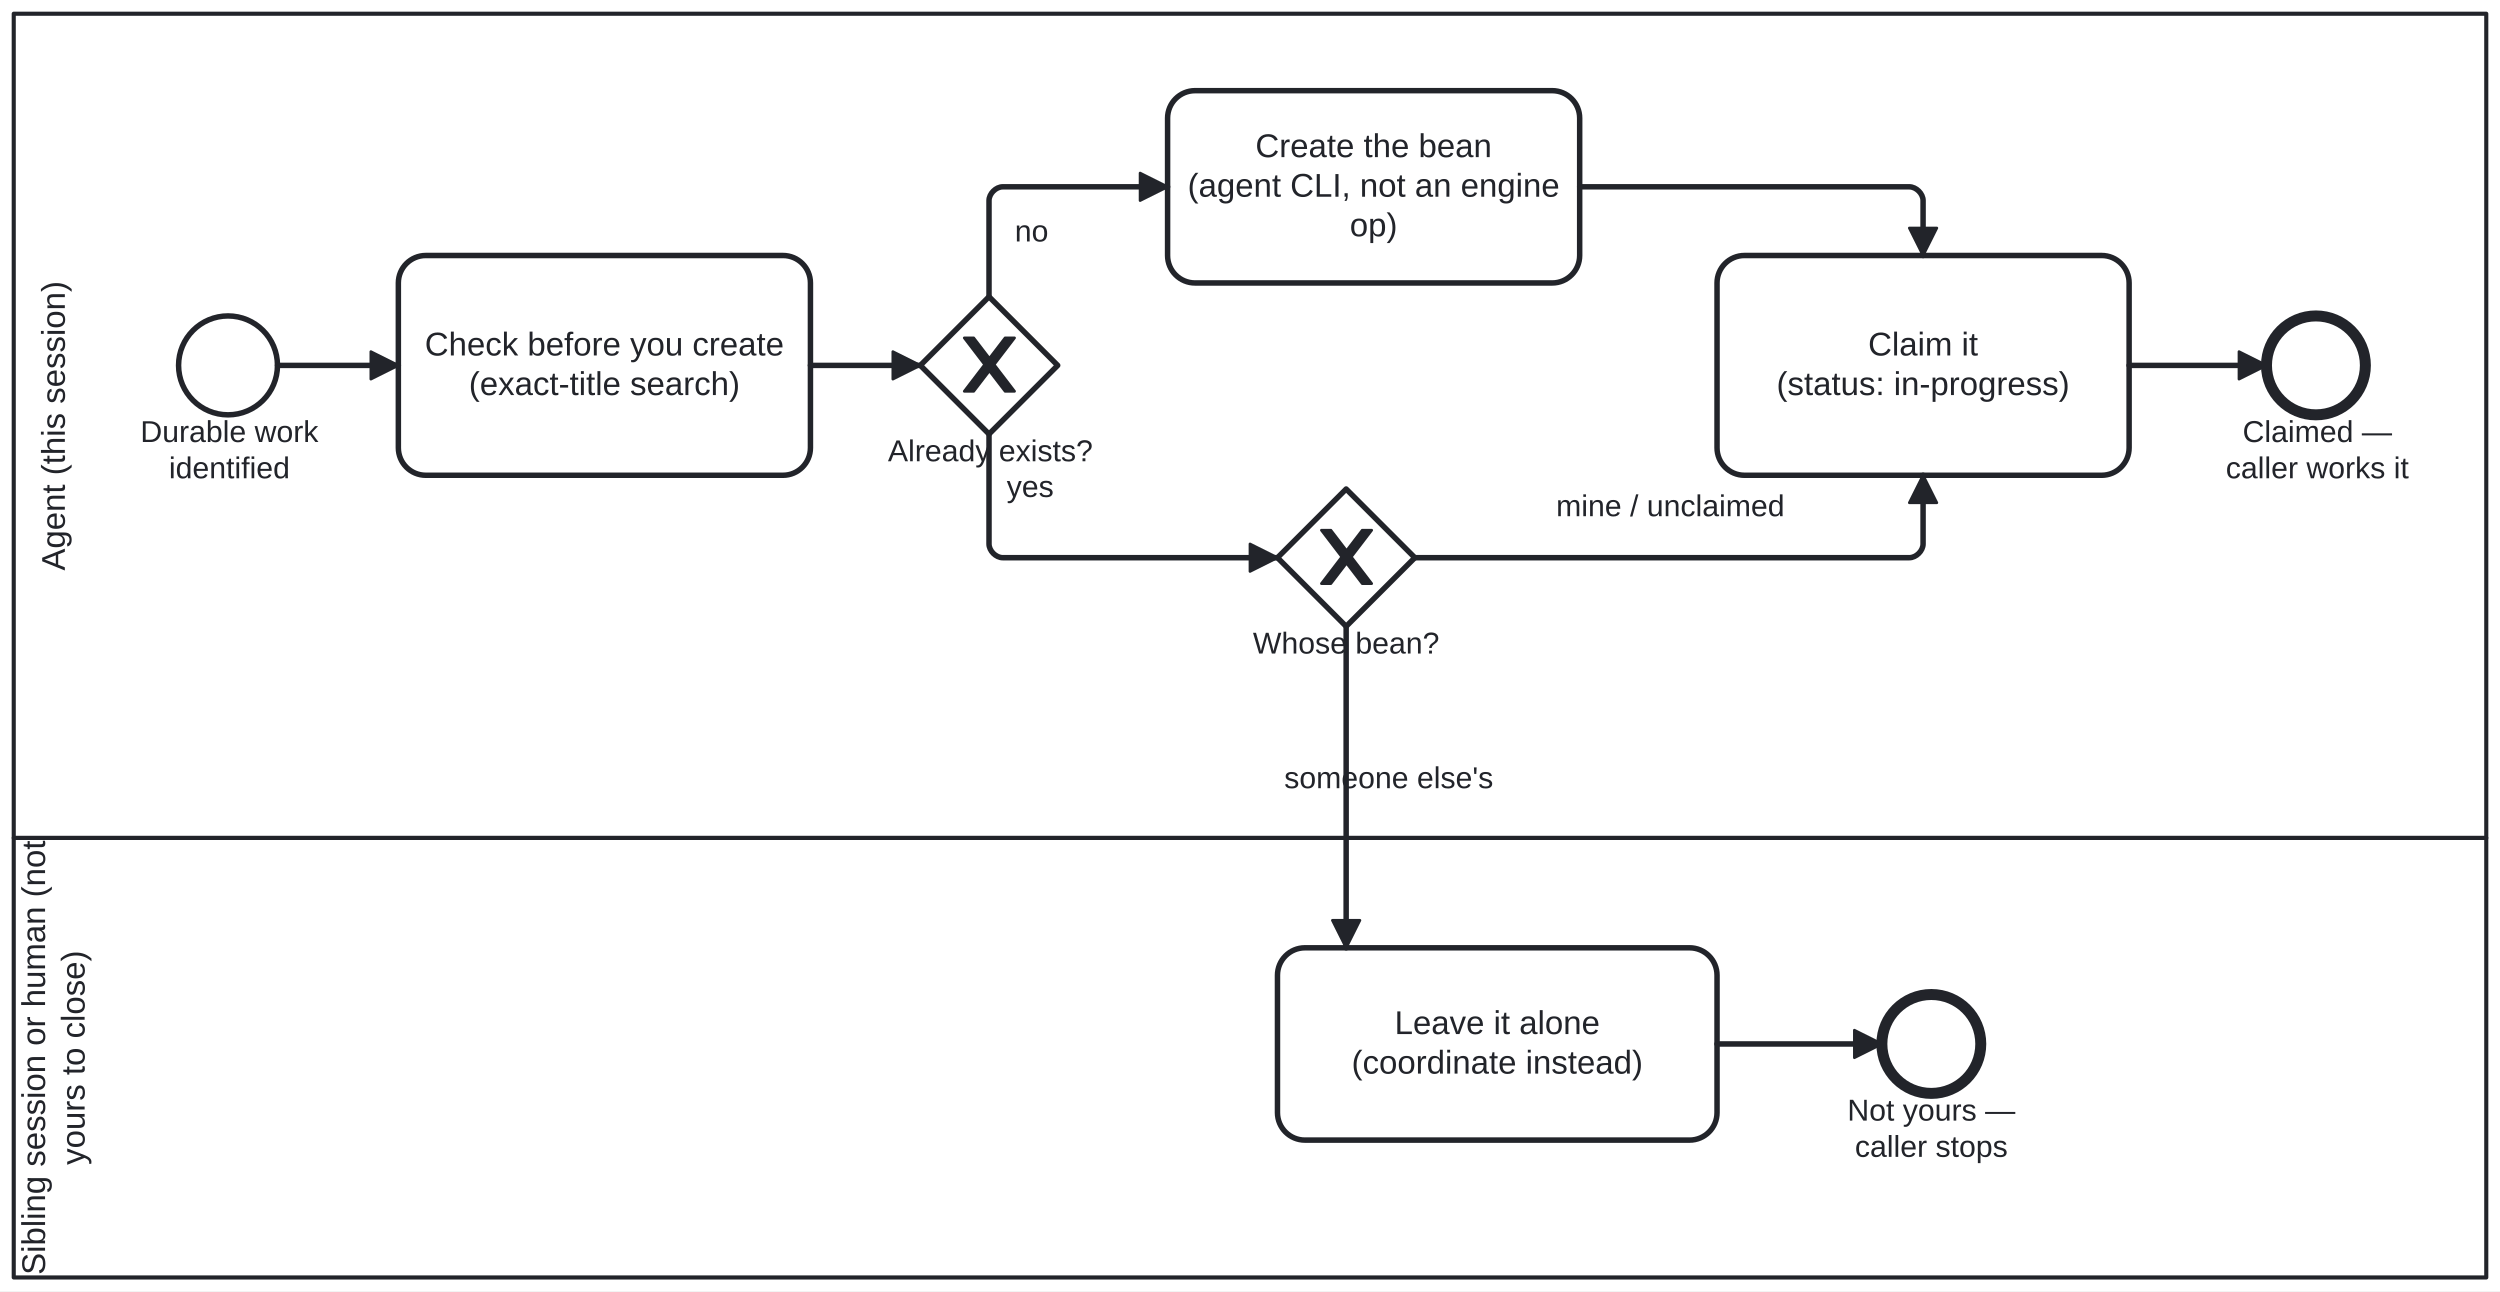
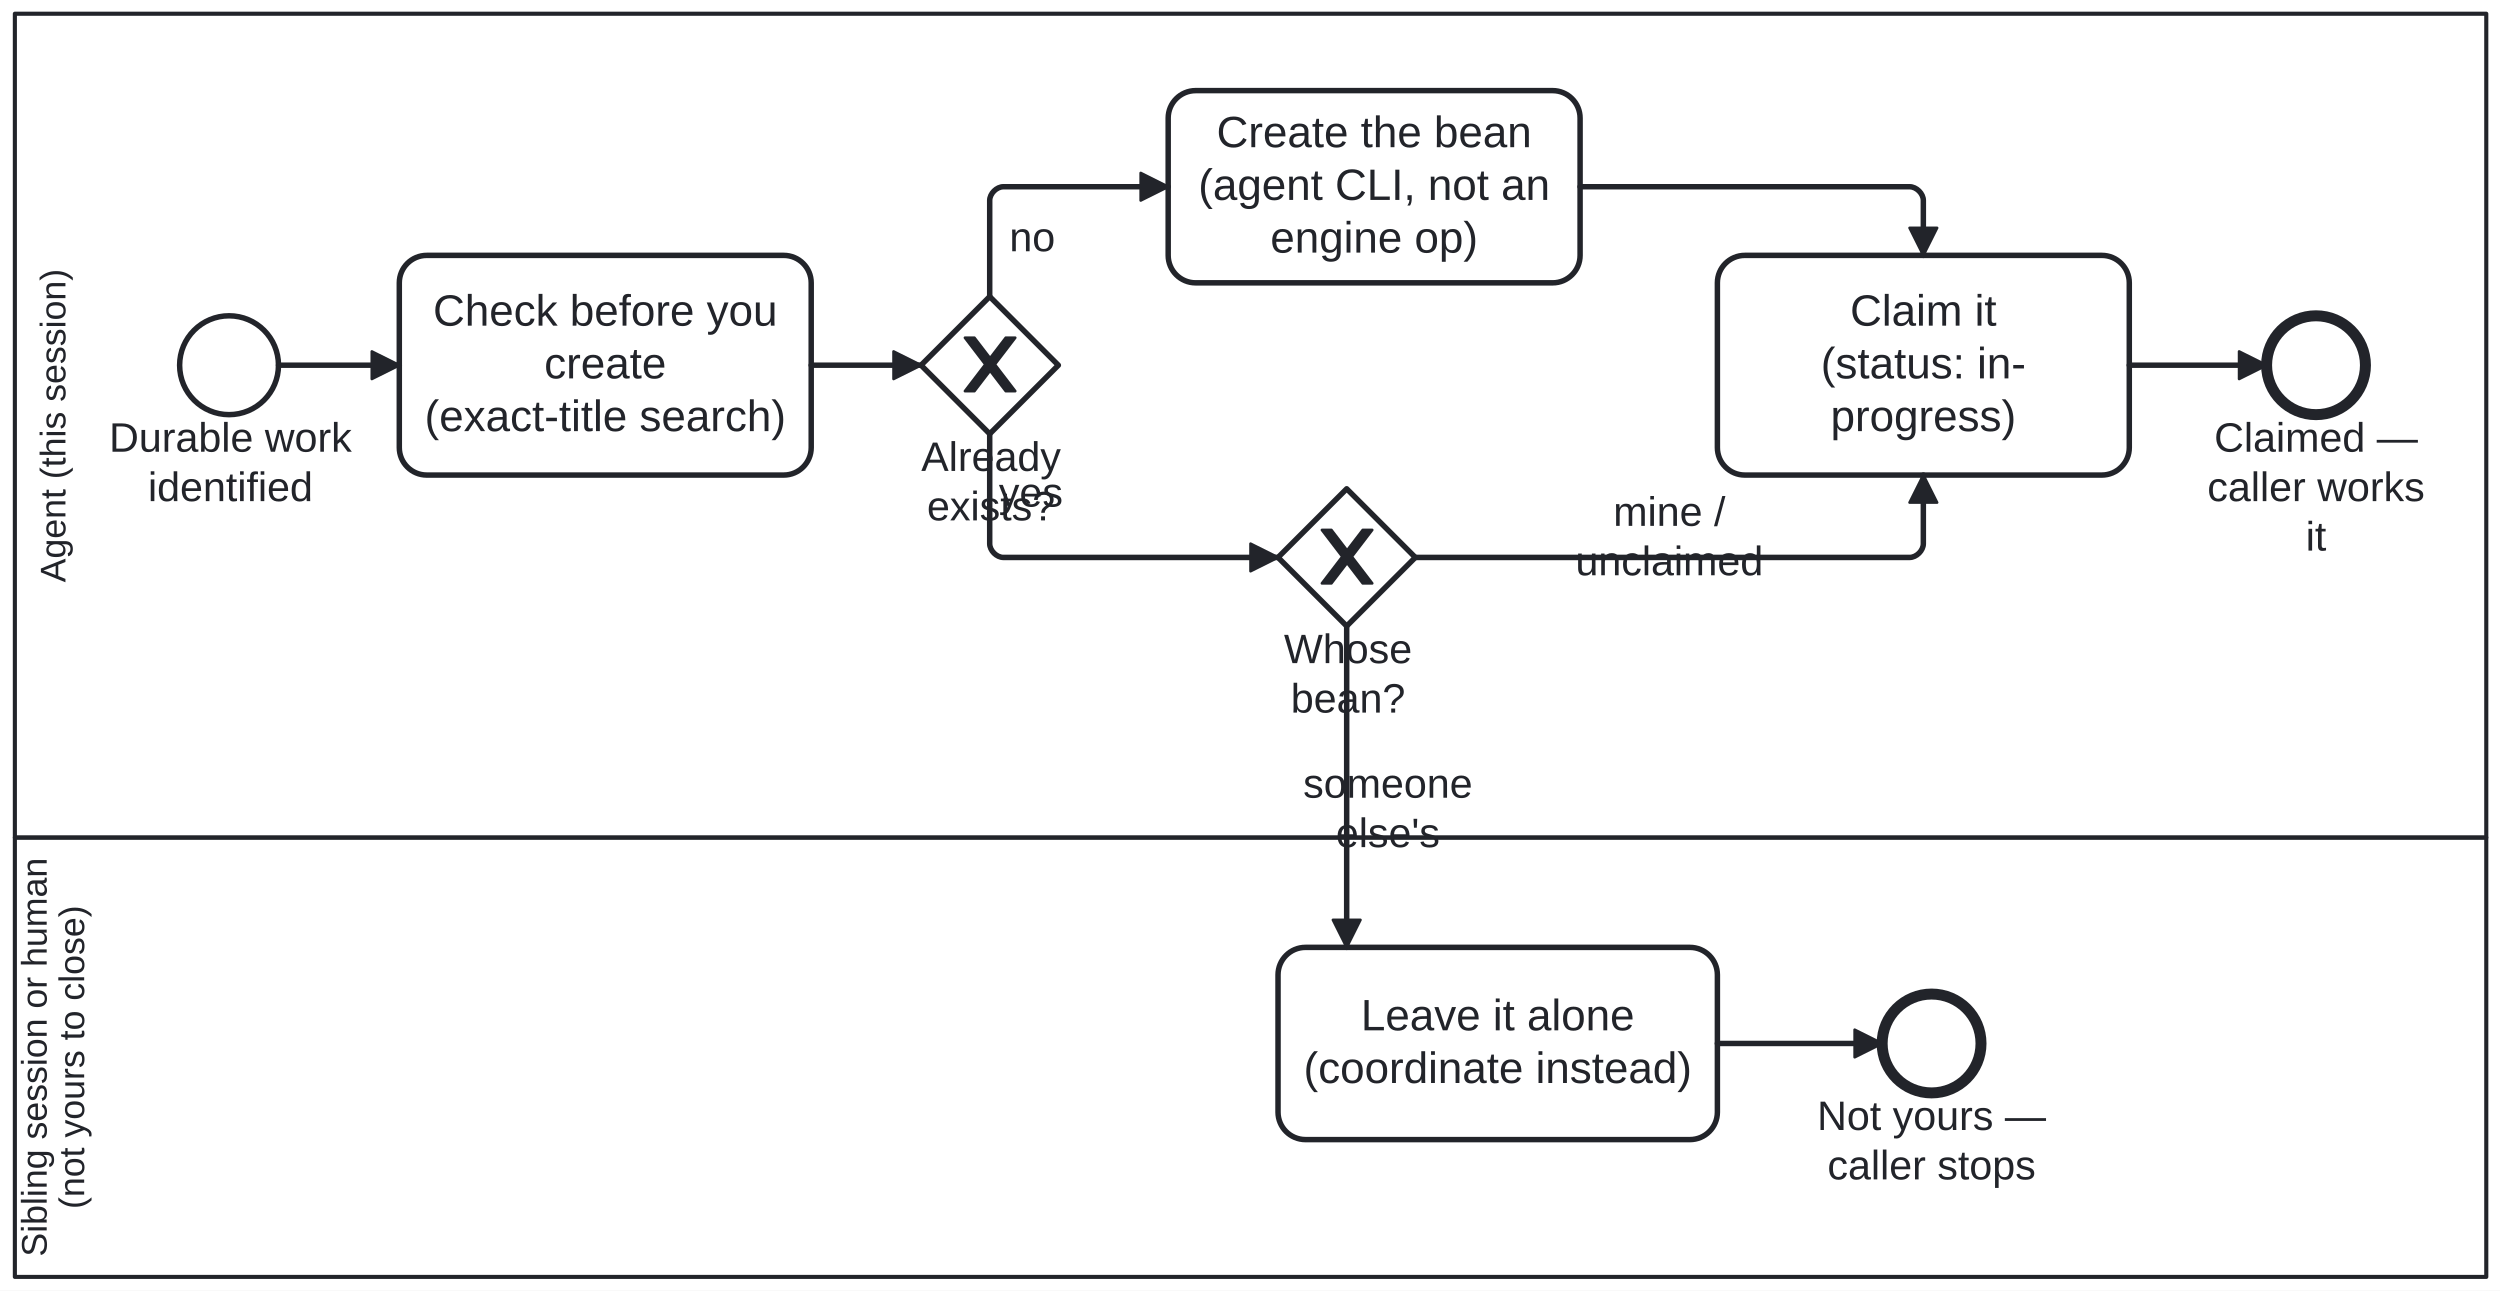
- <svg xmlns="http://www.w3.org/2000/svg" width="100%" style="max-width:100%;height:auto" viewBox="155 75 910 470" version="1.1">
-   <rect x="155" y="75" width="910" height="470" fill="#ffffff" />
+ <svg xmlns="http://www.w3.org/2000/svg" width="100%" style="max-width:100%;height:auto" viewBox="154.587 75 910.412 470" version="1.1">
+   <rect x="154.587" y="75" width="910.412" height="470" fill="#ffffff" />
  <g class="djs-group">
    <g class="djs-element djs-shape" data-element-id="Lane_Sibling" style="display: block;" transform="matrix(1 0 0 1 160 380)">
      <g class="djs-visual">
        <rect x="0" y="0" width="900" height="160" rx="0" ry="0" style="stroke-linecap: round; stroke-linejoin: round; stroke: rgb(34, 36, 42); stroke-width: 1.5px; fill: white; fill-opacity: 0.25;" />
-         <text lineHeight="1.2" class="djs-label" style="font-family: Arial, sans-serif; font-size: 12px; font-weight: normal; fill: rgb(34, 36, 42);" transform="matrix(-1.83697e-16 -1 1 -1.83697e-16 0 160)">
-           <tspan x="0.957" y="11.4">Sibling session or human (not </tspan>
-           <tspan x="40.985" y="25.8">yours to close)</tspan>
+         <text lineHeight="1.05" class="djs-label" transform="matrix(-1.83697e-16 -1 1 -1.83697e-16 0 160)" style="font-family: Arial, sans-serif; font-size: 13px; font-weight: normal; fill: rgb(34, 36, 42);">
+           <tspan x="7.376" y="11.588">Sibling session or human </tspan>
+           <tspan x="24.728" y="25.238">(not yours to close)</tspan>
        </text>
      </g>
      <rect class="djs-hit djs-hit-all" x="0" y="0" width="900" height="160" style="fill: none; stroke-opacity: 0; stroke: white; stroke-width: 15px;" />
    </g>
  </g>
  <g class="djs-group">
    <g class="djs-element djs-shape" data-element-id="Lane_Agent" style="display: block;" transform="matrix(1 0 0 1 160 80)">
      <g class="djs-visual">
        <rect x="0" y="0" width="900" height="300" rx="0" ry="0" style="stroke-linecap: round; stroke-linejoin: round; stroke: rgb(34, 36, 42); stroke-width: 1.5px; fill: white; fill-opacity: 0.25;" />
-         <text lineHeight="1.2" class="djs-label" style="font-family: Arial, sans-serif; font-size: 12px; font-weight: normal; fill: rgb(34, 36, 42);" transform="matrix(-1.83697e-16 -1 1 -1.83697e-16 0 300)">
-           <tspan x="97.31" y="18.6">Agent (this session)</tspan>
+         <text lineHeight="1.05" class="djs-label" transform="matrix(-1.83697e-16 -1 1 -1.83697e-16 0 300)" style="font-family: Arial, sans-serif; font-size: 13px; font-weight: normal; fill: rgb(34, 36, 42);">
+           <tspan x="92.919" y="18.413">Agent (this session)</tspan>
        </text>
      </g>
      <rect class="djs-hit djs-hit-all" x="0" y="0" width="900" height="300" style="fill: none; stroke-opacity: 0; stroke: white; stroke-width: 15px;" />
    </g>
  </g>
  <g class="djs-group">
    <g class="djs-element djs-shape" data-element-id="Open_Start" style="display: block;" transform="matrix(1 0 0 1 220 190)">
      <g class="djs-visual">
        <circle cx="18" cy="18" r="18" style="stroke-linecap: round; stroke-linejoin: round; stroke: rgb(34, 36, 42); stroke-width: 2px; fill: white; fill-opacity: 0.95;" />
      </g>
      <rect class="djs-hit djs-hit-all" x="0" y="0" width="36" height="36" style="fill: none; stroke-opacity: 0; stroke: white; stroke-width: 15px;" />
    </g>
  </g>
  <g class="djs-group">
-     <g class="djs-element djs-shape" data-element-id="Open_Start_label" style="display: block;" transform="matrix(1 0 0 1 206 226)">
-       <g class="djs-visual">
-         <text lineHeight="1.2" class="djs-label" style="font-family: Arial, sans-serif; font-size: 11px; font-weight: normal; fill: rgb(34, 36, 42);">
-           <tspan x="0.099" y="9.9">Durable work</tspan>
-           <tspan x="10.484" y="23.1">identified</tspan>
-         </text>
-       </g>
-       <rect class="djs-hit djs-hit-all" x="0" y="0" width="65" height="27" style="fill: none; stroke-opacity: 0; stroke: white; stroke-width: 15px;" />
+     <g class="djs-element djs-shape" data-element-id="Open_Start_label" style="display: block;" transform="matrix(1 0 0 1 194 226)">
+       <g class="djs-visual">
+         <text lineHeight="1.2" class="djs-label" style="font-family: Arial, sans-serif; font-size: 15px; font-weight: normal; fill: rgb(34, 36, 42);">
+           <tspan x="0.317" y="13.5">Durable work</tspan>
+           <tspan x="14.478" y="31.5">identified</tspan>
+         </text>
+       </g>
+       <rect class="djs-hit djs-hit-all" x="0" y="0" width="89" height="36" style="fill: none; stroke-opacity: 0; stroke: white; stroke-width: 15px;" />
    </g>
  </g>
  <g class="djs-group">
    <g class="djs-element djs-shape" data-element-id="Open_CheckExists" style="display: block;" transform="matrix(1 0 0 1 300 168)">
      <g class="djs-visual">
        <rect x="0" y="0" width="150" height="80" rx="10" ry="10" style="stroke-linecap: round; stroke-linejoin: round; stroke: rgb(34, 36, 42); stroke-width: 2px; fill: white; fill-opacity: 0.95;" />
-         <text lineHeight="1.2" class="djs-label" style="font-family: Arial, sans-serif; font-size: 12px; font-weight: normal; fill: rgb(34, 36, 42);">
-           <tspan x="9.63" y="36.4">Check before you create</tspan>
-           <tspan x="25.652" y="50.8">(exact-title search)</tspan>
+         <text lineHeight="1.2" class="djs-label" style="font-family: Arial, sans-serif; font-size: 16px; font-weight: normal; fill: rgb(34, 36, 42);">
+           <tspan x="12.297" y="25.6">Check before you </tspan>
+           <tspan x="52.766" y="44.8">create</tspan>
+           <tspan x="9.203" y="64">(exact-title search)</tspan>
        </text>
      </g>
      <rect class="djs-hit djs-hit-all" x="0" y="0" width="150" height="80" style="fill: none; stroke-opacity: 0; stroke: white; stroke-width: 15px;" />
    </g>
  </g>
  <g class="djs-group">
    <g class="djs-element djs-shape" data-element-id="Open_Exists" style="display: block;" transform="matrix(1 0 0 1 490 183)">
      <g class="djs-visual">
        <polygon points="25,0 50,25 25,50 0,25" style="stroke-linecap: round; stroke-linejoin: round; stroke: rgb(34, 36, 42); stroke-width: 2px; fill: white; fill-opacity: 0.95;" />
        <path d="m 16,15 7.429,9.714 -7.429,9.714 3.429,0 5.714,-7.464 5.714,7.464 3.429,0 -7.429,-9.714 7.429,-9.714 -3.429,0 -5.714,7.464 -5.714,-7.464 -3.429,0 z" style="fill: rgb(34, 36, 42); stroke-linecap: round; stroke-linejoin: round; stroke: rgb(34, 36, 42); stroke-width: 1px;" />
      </g>
      <rect class="djs-hit djs-hit-all" x="0" y="0" width="50" height="50" style="fill: none; stroke-opacity: 0; stroke: white; stroke-width: 15px;" />
    </g>
  </g>
  <g class="djs-group">
-     <g class="djs-element djs-shape" data-element-id="Open_Exists_label" style="display: block;" transform="matrix(1 0 0 1 478 233)">
-       <g class="djs-visual">
-         <text lineHeight="1.2" class="djs-label" style="font-family: Arial, sans-serif; font-size: 11px; font-weight: normal; fill: rgb(34, 36, 42);">
-           <tspan x="0.206" y="9.9">Already exists?</tspan>
-         </text>
-       </g>
-       <rect class="djs-hit djs-hit-all" x="0" y="0" width="75" height="14" style="fill: none; stroke-opacity: 0; stroke: white; stroke-width: 15px;" />
+     <g class="djs-element djs-shape" data-element-id="Open_Exists_label" style="display: block;" transform="matrix(1 0 0 1 490 233)">
+       <g class="djs-visual">
+         <text lineHeight="1.2" class="djs-label" style="font-family: Arial, sans-serif; font-size: 15px; font-weight: normal; fill: rgb(34, 36, 42);">
+           <tspan x="0.07" y="13.5">Already</tspan>
+           <tspan x="2.158" y="31.5">exists?</tspan>
+         </text>
+       </g>
+       <rect class="djs-hit djs-hit-all" x="0" y="0" width="51" height="36" style="fill: none; stroke-opacity: 0; stroke: white; stroke-width: 15px;" />
    </g>
  </g>
  <g class="djs-group">
    <g class="djs-element djs-shape" data-element-id="Open_Create" style="display: block;" transform="matrix(1 0 0 1 580 108)">
      <g class="djs-visual">
        <rect x="0" y="0" width="150" height="70" rx="10" ry="10" style="stroke-linecap: round; stroke-linejoin: round; stroke: rgb(34, 36, 42); stroke-width: 2px; fill: white; fill-opacity: 0.95;" />
-         <text lineHeight="1.2" class="djs-label" style="font-family: Arial, sans-serif; font-size: 12px; font-weight: normal; fill: rgb(34, 36, 42);">
-           <tspan x="31.969" y="24.2">Create the bean</tspan>
-           <tspan x="7.283" y="38.6">(agent CLI, not an engine</tspan>
-           <tspan x="66.328" y="53">op)</tspan>
+         <text lineHeight="1.2" class="djs-label" style="font-family: Arial, sans-serif; font-size: 16px; font-weight: normal; fill: rgb(34, 36, 42);">
+           <tspan x="17.625" y="20.6">Create the bean</tspan>
+           <tspan x="10.957" y="39.8">(agent CLI, not an</tspan>
+           <tspan x="37.191" y="59">engine op)</tspan>
        </text>
      </g>
      <rect class="djs-hit djs-hit-all" x="0" y="0" width="150" height="70" style="fill: none; stroke-opacity: 0; stroke: white; stroke-width: 15px;" />
    </g>
  </g>
  <g class="djs-group">
    <g class="djs-element djs-shape" data-element-id="Open_Owner" style="display: block;" transform="matrix(1 0 0 1 620 253)">
      <g class="djs-visual">
        <polygon points="25,0 50,25 25,50 0,25" style="stroke-linecap: round; stroke-linejoin: round; stroke: rgb(34, 36, 42); stroke-width: 2px; fill: white; fill-opacity: 0.95;" />
        <path d="m 16,15 7.429,9.714 -7.429,9.714 3.429,0 5.714,-7.464 5.714,7.464 3.429,0 -7.429,-9.714 7.429,-9.714 -3.429,0 -5.714,7.464 -5.714,-7.464 -3.429,0 z" style="fill: rgb(34, 36, 42); stroke-linecap: round; stroke-linejoin: round; stroke: rgb(34, 36, 42); stroke-width: 1px;" />
      </g>
      <rect class="djs-hit djs-hit-all" x="0" y="0" width="50" height="50" style="fill: none; stroke-opacity: 0; stroke: white; stroke-width: 15px;" />
    </g>
  </g>
  <g class="djs-group">
-     <g class="djs-element djs-shape" data-element-id="Open_Owner_label" style="display: block;" transform="matrix(1 0 0 1 611 303)">
-       <g class="djs-visual">
-         <text lineHeight="1.2" class="djs-label" style="font-family: Arial, sans-serif; font-size: 11px; font-weight: normal; fill: rgb(34, 36, 42);">
-           <tspan x="0.06" y="9.9">Whose bean?</tspan>
-         </text>
-       </g>
-       <rect class="djs-hit djs-hit-all" x="0" y="0" width="68" height="14" style="fill: none; stroke-opacity: 0; stroke: white; stroke-width: 15px;" />
+     <g class="djs-element djs-shape" data-element-id="Open_Owner_label" style="display: block;" transform="matrix(1 0 0 1 622 303)">
+       <g class="djs-visual">
+         <text lineHeight="1.2" class="djs-label" style="font-family: Arial, sans-serif; font-size: 15px; font-weight: normal; fill: rgb(34, 36, 42);">
+           <tspan x="0.158" y="13.5">Whose</tspan>
+           <tspan x="2.644" y="31.5">bean?</tspan>
+         </text>
+       </g>
+       <rect class="djs-hit djs-hit-all" x="0" y="0" width="47" height="36" style="fill: none; stroke-opacity: 0; stroke: white; stroke-width: 15px;" />
    </g>
  </g>
  <g class="djs-group">
    <g class="djs-element djs-shape" data-element-id="Open_LeaveAlone" style="display: block;" transform="matrix(1 0 0 1 620 420)">
      <g class="djs-visual">
        <rect x="0" y="0" width="160" height="70" rx="10" ry="10" style="stroke-linecap: round; stroke-linejoin: round; stroke: rgb(34, 36, 42); stroke-width: 2px; fill: white; fill-opacity: 0.95;" />
-         <text lineHeight="1.2" class="djs-label" style="font-family: Arial, sans-serif; font-size: 12px; font-weight: normal; fill: rgb(34, 36, 42);">
-           <tspan x="42.638" y="31.4">Leave it alone</tspan>
-           <tspan x="26.97" y="45.8">(coordinate instead)</tspan>
+         <text lineHeight="1.2" class="djs-label" style="font-family: Arial, sans-serif; font-size: 16px; font-weight: normal; fill: rgb(34, 36, 42);">
+           <tspan x="30.184" y="30.2">Leave it alone</tspan>
+           <tspan x="9.293" y="49.4">(coordinate instead)</tspan>
        </text>
      </g>
      <rect class="djs-hit djs-hit-all" x="0" y="0" width="160" height="70" style="fill: none; stroke-opacity: 0; stroke: white; stroke-width: 15px;" />
    </g>
  </g>
  <g class="djs-group">
    <g class="djs-element djs-shape" data-element-id="Open_NotYours" style="display: block;" transform="matrix(1 0 0 1 840 437)">
      <g class="djs-visual">
        <circle cx="18" cy="18" r="18" style="stroke-linecap: round; stroke-linejoin: round; stroke: rgb(34, 36, 42); stroke-width: 4px; fill: white; fill-opacity: 0.95;" />
      </g>
      <rect class="djs-hit djs-hit-all" x="0" y="0" width="36" height="36" style="fill: none; stroke-opacity: 0; stroke: white; stroke-width: 15px;" />
    </g>
  </g>
  <g class="djs-group">
-     <g class="djs-element djs-shape" data-element-id="Open_NotYours_label" style="display: block;" transform="matrix(1 0 0 1 827 473)">
-       <g class="djs-visual">
-         <text lineHeight="1.2" class="djs-label" style="font-family: Arial, sans-serif; font-size: 11px; font-weight: normal; fill: rgb(34, 36, 42);">
-           <tspan x="0.436" y="9.9">Not yours —</tspan>
-           <tspan x="3.183" y="23.1">caller stops</tspan>
-         </text>
-       </g>
-       <rect class="djs-hit djs-hit-all" x="0" y="0" width="62" height="27" style="fill: none; stroke-opacity: 0; stroke: white; stroke-width: 15px;" />
+     <g class="djs-element djs-shape" data-element-id="Open_NotYours_label" style="display: block;" transform="matrix(1 0 0 1 816 473)">
+       <g class="djs-visual">
+         <text lineHeight="1.2" class="djs-label" style="font-family: Arial, sans-serif; font-size: 15px; font-weight: normal; fill: rgb(34, 36, 42);">
+           <tspan x="0.322" y="13.5">Not yours —</tspan>
+           <tspan x="4.068" y="31.5">caller stops</tspan>
+         </text>
+       </g>
+       <rect class="djs-hit djs-hit-all" x="0" y="0" width="84" height="36" style="fill: none; stroke-opacity: 0; stroke: white; stroke-width: 15px;" />
    </g>
  </g>
  <g class="djs-group">
    <g class="djs-element djs-shape" data-element-id="Open_Claim" style="display: block;" transform="matrix(1 0 0 1 780 168)">
      <g class="djs-visual">
        <rect x="0" y="0" width="150" height="80" rx="10" ry="10" style="stroke-linecap: round; stroke-linejoin: round; stroke: rgb(34, 36, 42); stroke-width: 2px; fill: white; fill-opacity: 0.95;" />
-         <text lineHeight="1.2" class="djs-label" style="font-family: Arial, sans-serif; font-size: 12px; font-weight: normal; fill: rgb(34, 36, 42);">
-           <tspan x="54.999" y="36.4">Claim it</tspan>
-           <tspan x="21.65" y="50.8">(status: in-progress)</tspan>
+         <text lineHeight="1.2" class="djs-label" style="font-family: Arial, sans-serif; font-size: 16px; font-weight: normal; fill: rgb(34, 36, 42);">
+           <tspan x="48.332" y="25.6">Claim it</tspan>
+           <tspan x="37.656" y="44.8">(status: in-</tspan>
+           <tspan x="41.211" y="64">progress)</tspan>
        </text>
      </g>
      <rect class="djs-hit djs-hit-all" x="0" y="0" width="150" height="80" style="fill: none; stroke-opacity: 0; stroke: white; stroke-width: 15px;" />
    </g>
  </g>
  <g class="djs-group">
    <g class="djs-element djs-shape" data-element-id="Open_Claimed" style="display: block;" transform="matrix(1 0 0 1 980 190)">
      <g class="djs-visual">
        <circle cx="18" cy="18" r="18" style="stroke-linecap: round; stroke-linejoin: round; stroke: rgb(34, 36, 42); stroke-width: 4px; fill: white; fill-opacity: 0.95;" />
      </g>
      <rect class="djs-hit djs-hit-all" x="0" y="0" width="36" height="36" style="fill: none; stroke-opacity: 0; stroke: white; stroke-width: 15px;" />
    </g>
  </g>
  <g class="djs-group">
-     <g class="djs-element djs-shape" data-element-id="Open_Claimed_label" style="display: block;" transform="matrix(1 0 0 1 965 226)">
-       <g class="djs-visual">
-         <text lineHeight="1.2" class="djs-label" style="font-family: Arial, sans-serif; font-size: 11px; font-weight: normal; fill: rgb(34, 36, 42);">
-           <tspan x="6.298" y="9.9">Claimed —</tspan>
-           <tspan x="0.188" y="23.1">caller works it</tspan>
-         </text>
-       </g>
-       <rect class="djs-hit djs-hit-all" x="0" y="0" width="67" height="27" style="fill: none; stroke-opacity: 0; stroke: white; stroke-width: 15px;" />
+     <g class="djs-element djs-shape" data-element-id="Open_Claimed_label" style="display: block;" transform="matrix(1 0 0 1 958 226)">
+       <g class="djs-visual">
+         <text lineHeight="1.2" class="djs-label" style="font-family: Arial, sans-serif; font-size: 15px; font-weight: normal; fill: rgb(34, 36, 42);">
+           <tspan x="2.906" y="13.5">Claimed —</tspan>
+           <tspan x="0.409" y="31.5">caller works </tspan>
+           <tspan x="36.25" y="49.5">it</tspan>
+         </text>
+       </g>
+       <rect class="djs-hit djs-hit-all" x="0" y="0" width="80" height="54" style="fill: none; stroke-opacity: 0; stroke: white; stroke-width: 15px;" />
    </g>
  </g>
  <g class="djs-group">
    <g class="djs-element djs-connection" data-element-id="BO_1" style="display: block;">
      <g class="djs-visual">
        <defs>
          <marker id="folio-marker-1" viewBox="0 0 20 20" refX="11" refY="10" markerWidth="10" markerHeight="10" orient="auto">
            <path d="M 1 5 L 11 10 L 1 15 Z" style="stroke-linecap: round; stroke-linejoin: round; stroke: rgb(34, 36, 42); stroke-width: 1px; fill: rgb(34, 36, 42);" />
          </marker>
        </defs>
        <path data-corner-radius="5" style="fill: none; stroke-linecap: round; stroke-linejoin: round; stroke: rgb(34, 36, 42); stroke-width: 2px; marker-end: url('#folio-marker-1');" d="M256,208L300,208" />
      </g>
      <path d="M256,208L300,208" class="djs-hit djs-hit-stroke" style="fill: none; stroke-opacity: 0; stroke: white; stroke-width: 15px;" />
    </g>
  </g>
  <g class="djs-group">
    <g class="djs-element djs-connection" data-element-id="BO_2" style="display: block;">
      <g class="djs-visual">
        <defs>
          <marker id="folio-marker-2" viewBox="0 0 20 20" refX="11" refY="10" markerWidth="10" markerHeight="10" orient="auto">
            <path d="M 1 5 L 11 10 L 1 15 Z" style="stroke-linecap: round; stroke-linejoin: round; stroke: rgb(34, 36, 42); stroke-width: 1px; fill: rgb(34, 36, 42);" />
          </marker>
        </defs>
        <path data-corner-radius="5" style="fill: none; stroke-linecap: round; stroke-linejoin: round; stroke: rgb(34, 36, 42); stroke-width: 2px; marker-end: url('#folio-marker-2');" d="M450,208L490,208" />
      </g>
      <path d="M450,208L490,208" class="djs-hit djs-hit-stroke" style="fill: none; stroke-opacity: 0; stroke: white; stroke-width: 15px;" />
    </g>
  </g>
  <g class="djs-group">
    <g class="djs-element djs-connection" data-element-id="BO_3" style="display: block;">
      <g class="djs-visual">
        <defs>
          <marker id="folio-marker-3" viewBox="0 0 20 20" refX="11" refY="10" markerWidth="10" markerHeight="10" orient="auto">
            <path d="M 1 5 L 11 10 L 1 15 Z" style="stroke-linecap: round; stroke-linejoin: round; stroke: rgb(34, 36, 42); stroke-width: 1px; fill: rgb(34, 36, 42);" />
          </marker>
        </defs>
        <path data-corner-radius="5" style="fill: none; stroke-linecap: round; stroke-linejoin: round; stroke: rgb(34, 36, 42); stroke-width: 2px; marker-end: url('#folio-marker-3');" d="M515,183L515,148C515,145.5,517.5,143,520,143L580,143" />
      </g>
      <path d="M515,183L515,143L580,143" class="djs-hit djs-hit-stroke" style="fill: none; stroke-opacity: 0; stroke: white; stroke-width: 15px;" />
    </g>
  </g>
  <g class="djs-group">
-     <g class="djs-element djs-shape" data-element-id="BO_3_label" style="display: block;" transform="matrix(1 0 0 1 524 153)">
-       <g class="djs-visual">
-         <text lineHeight="1.2" class="djs-label" style="font-family: Arial, sans-serif; font-size: 11px; font-weight: normal; fill: rgb(34, 36, 42);">
-           <tspan x="0.382" y="9.9">no</tspan>
-         </text>
-       </g>
-       <rect class="djs-hit djs-hit-all" x="0" y="0" width="13" height="14" style="fill: none; stroke-opacity: 0; stroke: white; stroke-width: 15px;" />
+     <g class="djs-element djs-shape" data-element-id="BO_3_label" style="display: block;" transform="matrix(1 0 0 1 522 153)">
+       <g class="djs-visual">
+         <text lineHeight="1.2" class="djs-label" style="font-family: Arial, sans-serif; font-size: 15px; font-weight: normal; fill: rgb(34, 36, 42);">
+           <tspan x="0.158" y="13.5">no</tspan>
+         </text>
+       </g>
+       <rect class="djs-hit djs-hit-all" x="0" y="0" width="17" height="18" style="fill: none; stroke-opacity: 0; stroke: white; stroke-width: 15px;" />
    </g>
  </g>
  <g class="djs-group">
    <g class="djs-element djs-connection" data-element-id="BO_4" style="display: block;">
      <g class="djs-visual">
        <defs>
          <marker id="folio-marker-4" viewBox="0 0 20 20" refX="11" refY="10" markerWidth="10" markerHeight="10" orient="auto">
            <path d="M 1 5 L 11 10 L 1 15 Z" style="stroke-linecap: round; stroke-linejoin: round; stroke: rgb(34, 36, 42); stroke-width: 1px; fill: rgb(34, 36, 42);" />
          </marker>
        </defs>
        <path data-corner-radius="5" style="fill: none; stroke-linecap: round; stroke-linejoin: round; stroke: rgb(34, 36, 42); stroke-width: 2px; marker-end: url('#folio-marker-4');" d="M515,233L515,273C515,275.5,517.5,278,520,278L620,278" />
      </g>
      <path d="M515,233L515,278L620,278" class="djs-hit djs-hit-stroke" style="fill: none; stroke-opacity: 0; stroke: white; stroke-width: 15px;" />
    </g>
  </g>
  <g class="djs-group">
-     <g class="djs-element djs-shape" data-element-id="BO_4_label" style="display: block;" transform="matrix(1 0 0 1 521 246)">
-       <g class="djs-visual">
-         <text lineHeight="1.2" class="djs-label" style="font-family: Arial, sans-serif; font-size: 11px; font-weight: normal; fill: rgb(34, 36, 42);">
-           <tspan x="0.441" y="9.9">yes</tspan>
-         </text>
-       </g>
-       <rect class="djs-hit djs-hit-all" x="0" y="0" width="18" height="14" style="fill: none; stroke-opacity: 0; stroke: white; stroke-width: 15px;" />
+     <g class="djs-element djs-shape" data-element-id="BO_4_label" style="display: block;" transform="matrix(1 0 0 1 518 246)">
+       <g class="djs-visual">
+         <text lineHeight="1.2" class="djs-label" style="font-family: Arial, sans-serif; font-size: 15px; font-weight: normal; fill: rgb(34, 36, 42);">
+           <tspan x="0.329" y="13.5">yes</tspan>
+         </text>
+       </g>
+       <rect class="djs-hit djs-hit-all" x="0" y="0" width="24" height="18" style="fill: none; stroke-opacity: 0; stroke: white; stroke-width: 15px;" />
    </g>
  </g>
  <g class="djs-group">
    <g class="djs-element djs-connection" data-element-id="BO_5" style="display: block;">
      <g class="djs-visual">
        <defs>
          <marker id="folio-marker-5" viewBox="0 0 20 20" refX="11" refY="10" markerWidth="10" markerHeight="10" orient="auto">
            <path d="M 1 5 L 11 10 L 1 15 Z" style="stroke-linecap: round; stroke-linejoin: round; stroke: rgb(34, 36, 42); stroke-width: 1px; fill: rgb(34, 36, 42);" />
          </marker>
        </defs>
        <path data-corner-radius="5" style="fill: none; stroke-linecap: round; stroke-linejoin: round; stroke: rgb(34, 36, 42); stroke-width: 2px; marker-end: url('#folio-marker-5');" d="M645,303L645,420" />
      </g>
      <path d="M645,303L645,420" class="djs-hit djs-hit-stroke" style="fill: none; stroke-opacity: 0; stroke: white; stroke-width: 15px;" />
    </g>
  </g>
  <g class="djs-group">
-     <g class="djs-element djs-shape" data-element-id="BO_5_label" style="display: block;" transform="matrix(1 0 0 1 622 352)">
-       <g class="djs-visual">
-         <text lineHeight="1.2" class="djs-label" style="font-family: Arial, sans-serif; font-size: 11px; font-weight: normal; fill: rgb(34, 36, 42);">
-           <tspan x="0.457" y="9.9">someone else's</tspan>
-         </text>
-       </g>
-       <rect class="djs-hit djs-hit-all" x="0" y="0" width="77" height="14" style="fill: none; stroke-opacity: 0; stroke: white; stroke-width: 15px;" />
+     <g class="djs-element djs-shape" data-element-id="BO_5_label" style="display: block;" transform="matrix(1 0 0 1 629 352)">
+       <g class="djs-visual">
+         <text lineHeight="1.2" class="djs-label" style="font-family: Arial, sans-serif; font-size: 15px; font-weight: normal; fill: rgb(34, 36, 42);">
+           <tspan x="0.147" y="13.5">someone </tspan>
+           <tspan x="12.06" y="31.5">else's</tspan>
+         </text>
+       </g>
+       <rect class="djs-hit djs-hit-all" x="0" y="0" width="62" height="36" style="fill: none; stroke-opacity: 0; stroke: white; stroke-width: 15px;" />
    </g>
  </g>
  <g class="djs-group">
    <g class="djs-element djs-connection" data-element-id="BO_6" style="display: block;">
      <g class="djs-visual">
        <defs>
          <marker id="folio-marker-6" viewBox="0 0 20 20" refX="11" refY="10" markerWidth="10" markerHeight="10" orient="auto">
            <path d="M 1 5 L 11 10 L 1 15 Z" style="stroke-linecap: round; stroke-linejoin: round; stroke: rgb(34, 36, 42); stroke-width: 1px; fill: rgb(34, 36, 42);" />
          </marker>
        </defs>
        <path data-corner-radius="5" style="fill: none; stroke-linecap: round; stroke-linejoin: round; stroke: rgb(34, 36, 42); stroke-width: 2px; marker-end: url('#folio-marker-6');" d="M780,455L840,455" />
      </g>
      <path d="M780,455L840,455" class="djs-hit djs-hit-stroke" style="fill: none; stroke-opacity: 0; stroke: white; stroke-width: 15px;" />
    </g>
  </g>
  <g class="djs-group">
    <g class="djs-element djs-connection" data-element-id="BO_7" style="display: block;">
      <g class="djs-visual">
        <defs>
          <marker id="folio-marker-7" viewBox="0 0 20 20" refX="11" refY="10" markerWidth="10" markerHeight="10" orient="auto">
            <path d="M 1 5 L 11 10 L 1 15 Z" style="stroke-linecap: round; stroke-linejoin: round; stroke: rgb(34, 36, 42); stroke-width: 1px; fill: rgb(34, 36, 42);" />
          </marker>
        </defs>
        <path data-corner-radius="5" style="fill: none; stroke-linecap: round; stroke-linejoin: round; stroke: rgb(34, 36, 42); stroke-width: 2px; marker-end: url('#folio-marker-7');" d="M670,278L850,278C852.5,278,855,275.5,855,273L855,248" />
      </g>
      <path d="M670,278L855,278L855,248" class="djs-hit djs-hit-stroke" style="fill: none; stroke-opacity: 0; stroke: white; stroke-width: 15px;" />
    </g>
  </g>
  <g class="djs-group">
-     <g class="djs-element djs-shape" data-element-id="BO_7_label" style="display: block;" transform="matrix(1 0 0 1 721 253)">
-       <g class="djs-visual">
-         <text lineHeight="1.2" class="djs-label" style="font-family: Arial, sans-serif; font-size: 11px; font-weight: normal; fill: rgb(34, 36, 42);">
-           <tspan x="0.425" y="9.9">mine / unclaimed</tspan>
-         </text>
-       </g>
-       <rect class="djs-hit djs-hit-all" x="0" y="0" width="84" height="14" style="fill: none; stroke-opacity: 0; stroke: white; stroke-width: 15px;" />
+     <g class="djs-element djs-shape" data-element-id="BO_7_label" style="display: block;" transform="matrix(1 0 0 1 728 253)">
+       <g class="djs-visual">
+         <text lineHeight="1.2" class="djs-label" style="font-family: Arial, sans-serif; font-size: 15px; font-weight: normal; fill: rgb(34, 36, 42);">
+           <tspan x="14.076" y="13.5">mine / </tspan>
+           <tspan x="0.314" y="31.5">unclaimed</tspan>
+         </text>
+       </g>
+       <rect class="djs-hit djs-hit-all" x="0" y="0" width="69" height="36" style="fill: none; stroke-opacity: 0; stroke: white; stroke-width: 15px;" />
    </g>
  </g>
  <g class="djs-group">
    <g class="djs-element djs-connection" data-element-id="BO_8" style="display: block;">
      <g class="djs-visual">
        <defs>
          <marker id="folio-marker-8" viewBox="0 0 20 20" refX="11" refY="10" markerWidth="10" markerHeight="10" orient="auto">
            <path d="M 1 5 L 11 10 L 1 15 Z" style="stroke-linecap: round; stroke-linejoin: round; stroke: rgb(34, 36, 42); stroke-width: 1px; fill: rgb(34, 36, 42);" />
          </marker>
        </defs>
        <path data-corner-radius="5" style="fill: none; stroke-linecap: round; stroke-linejoin: round; stroke: rgb(34, 36, 42); stroke-width: 2px; marker-end: url('#folio-marker-8');" d="M730,143L850,143C852.5,143,855,145.5,855,148L855,168" />
      </g>
      <path d="M730,143L855,143L855,168" class="djs-hit djs-hit-stroke" style="fill: none; stroke-opacity: 0; stroke: white; stroke-width: 15px;" />
    </g>
  </g>
  <g class="djs-group">
    <g class="djs-element djs-connection" data-element-id="BO_9" style="display: block;">
      <g class="djs-visual">
        <defs>
          <marker id="folio-marker-9" viewBox="0 0 20 20" refX="11" refY="10" markerWidth="10" markerHeight="10" orient="auto">
            <path d="M 1 5 L 11 10 L 1 15 Z" style="stroke-linecap: round; stroke-linejoin: round; stroke: rgb(34, 36, 42); stroke-width: 1px; fill: rgb(34, 36, 42);" />
          </marker>
        </defs>
        <path data-corner-radius="5" style="fill: none; stroke-linecap: round; stroke-linejoin: round; stroke: rgb(34, 36, 42); stroke-width: 2px; marker-end: url('#folio-marker-9');" d="M930,208L980,208" />
      </g>
      <path d="M930,208L980,208" class="djs-hit djs-hit-stroke" style="fill: none; stroke-opacity: 0; stroke: white; stroke-width: 15px;" />
    </g>
  </g>
</svg>
